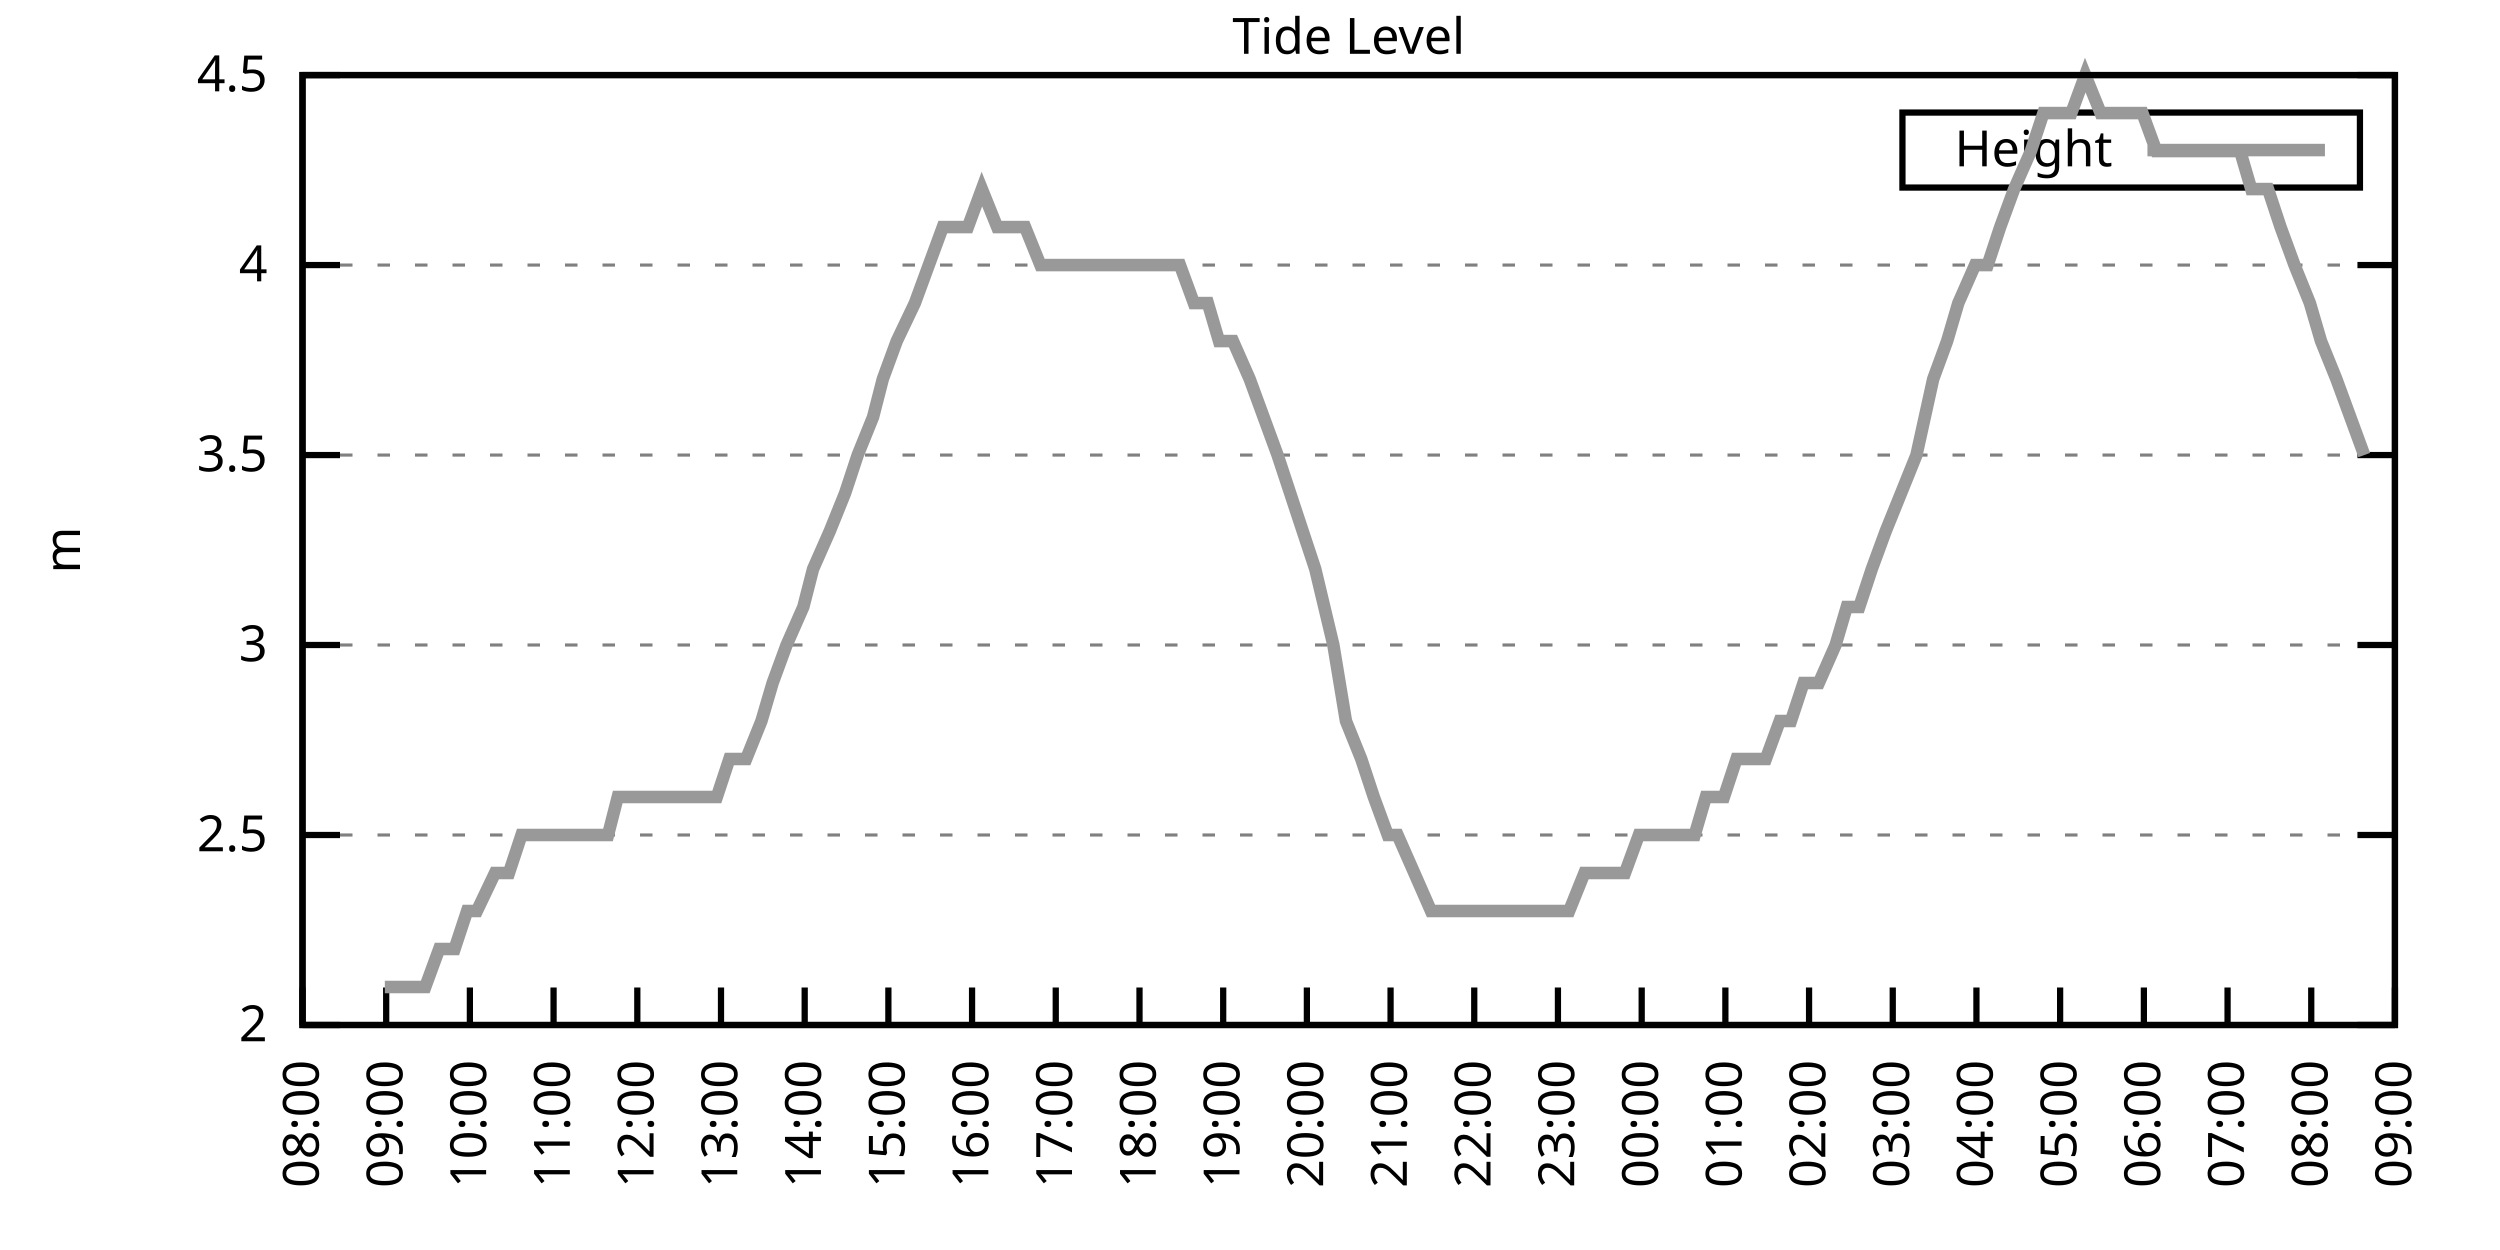
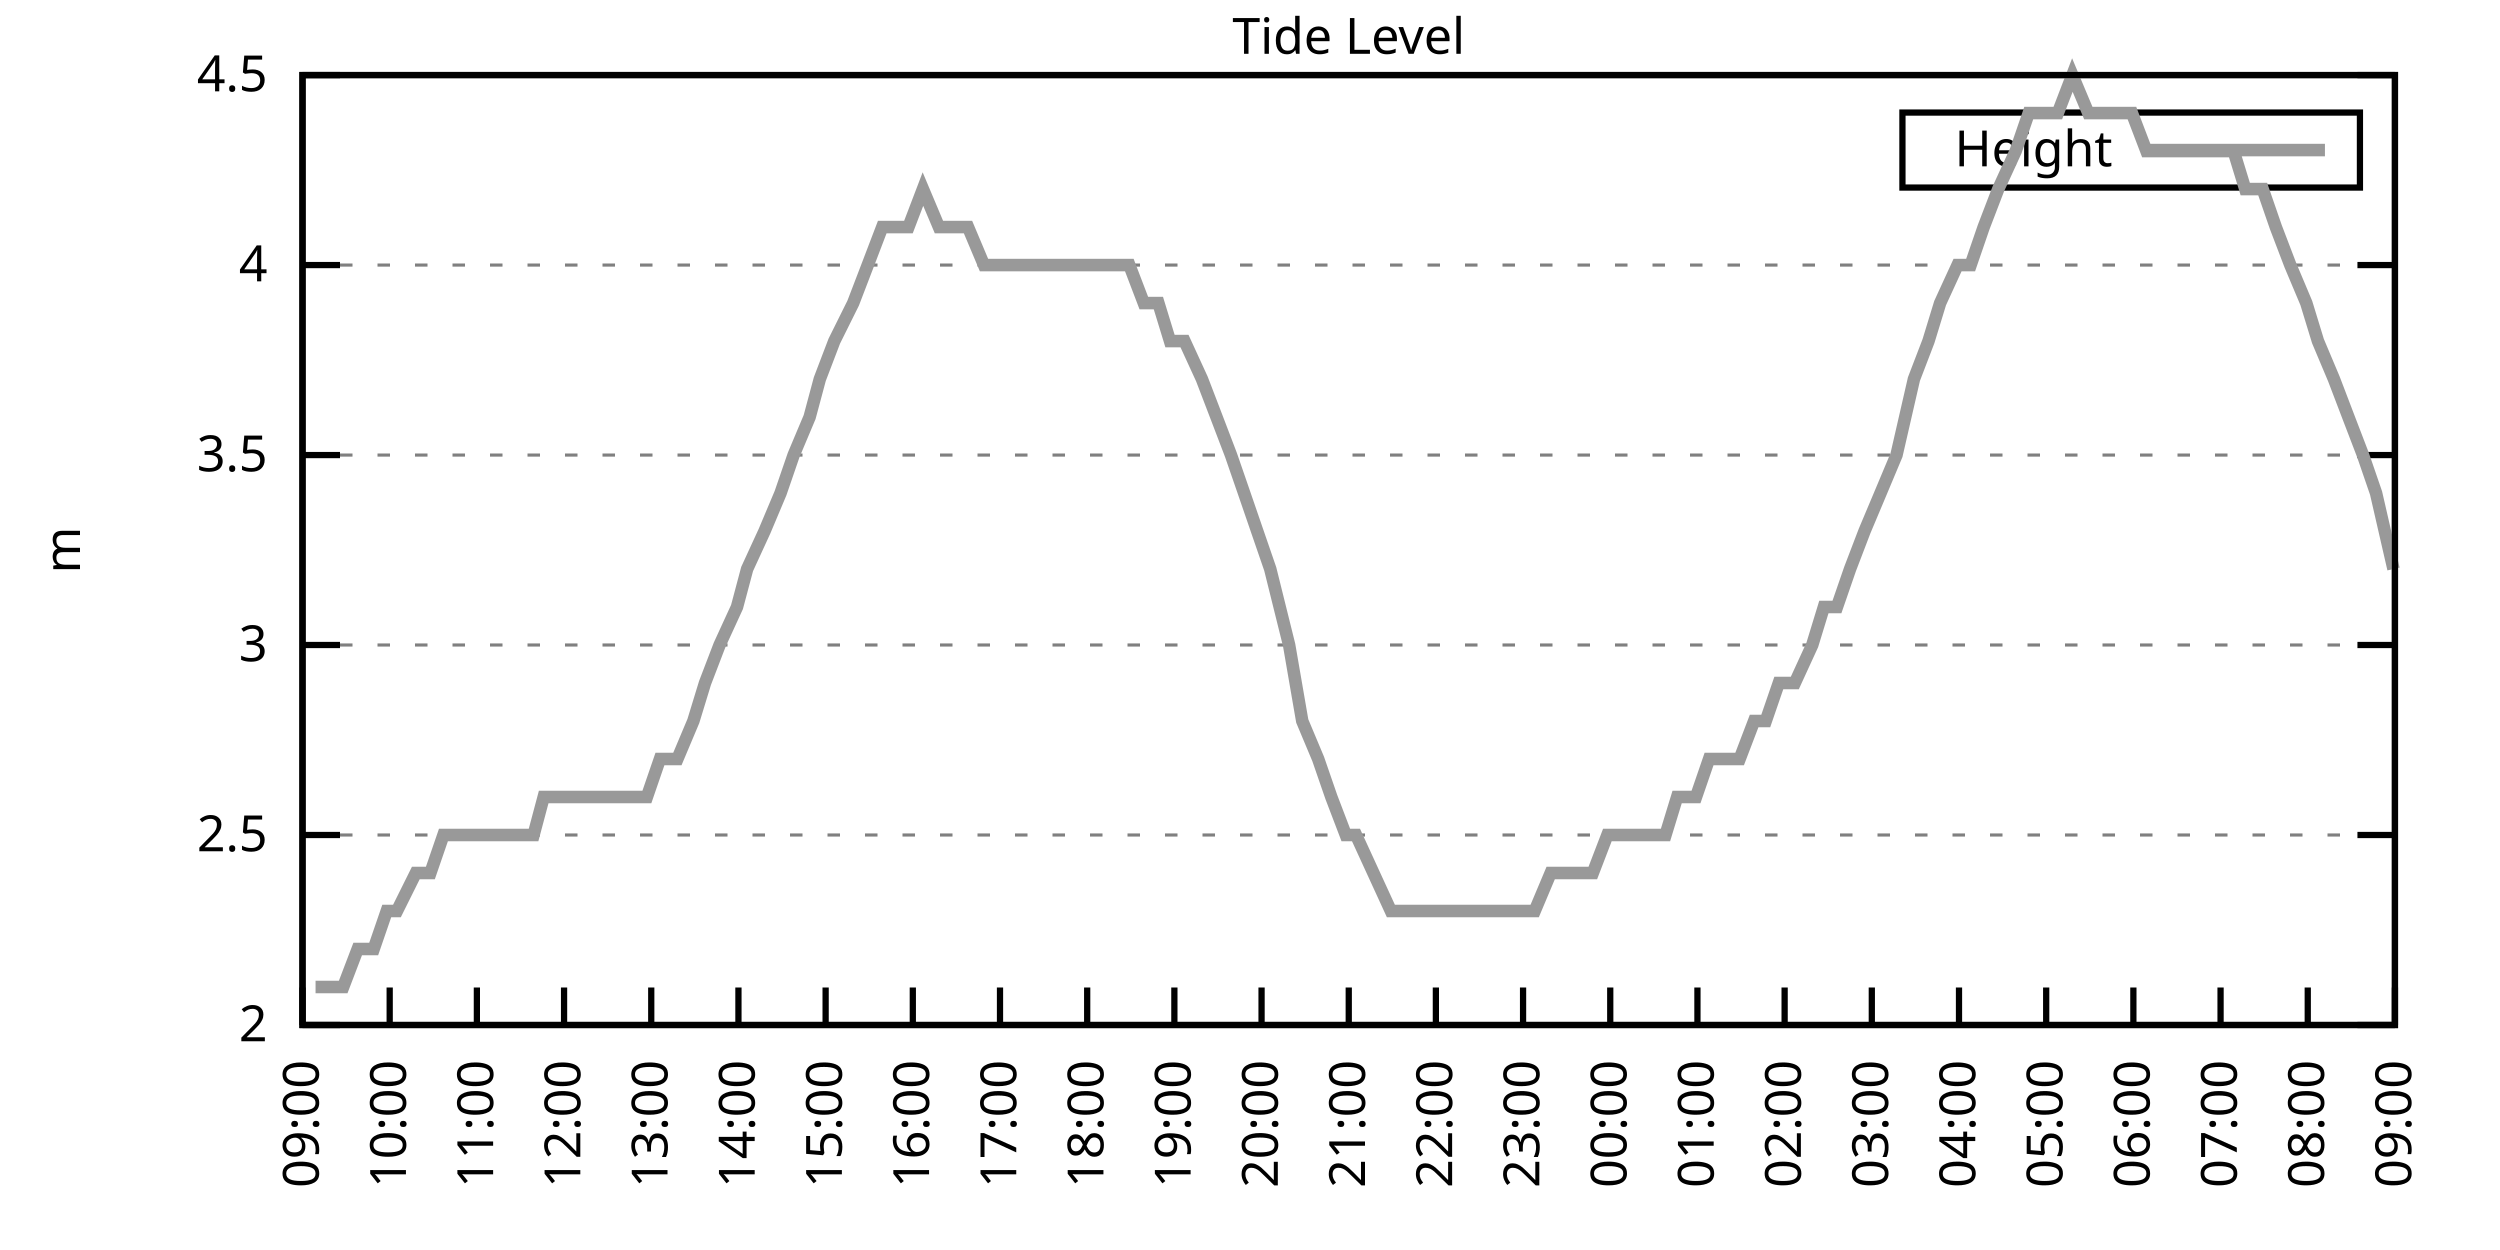
<svg xmlns="http://www.w3.org/2000/svg" xmlns:xlink="http://www.w3.org/1999/xlink" width="400" height="200" viewBox="0 0 400 200">
  <g id="gnuplot_canvas">
    <rect x="0" y="0" width="400" height="200" fill="none" />
    <defs>
      <circle id="gpDot" r="0.5" stroke-width="0.5" stroke="currentColor" />
      <path id="gpPt0" stroke-width="0.333" stroke="currentColor" d="M-1,0 h2 M0,-1 v2" />
      <path id="gpPt1" stroke-width="0.333" stroke="currentColor" d="M-1,-1 L1,1 M1,-1 L-1,1" />
      <path id="gpPt2" stroke-width="0.333" stroke="currentColor" d="M-1,0 L1,0 M0,-1 L0,1 M-1,-1 L1,1 M-1,1 L1,-1" />
      <rect id="gpPt3" stroke-width="0.333" stroke="currentColor" x="-1" y="-1" width="2" height="2" />
      <rect id="gpPt4" stroke-width="0.333" stroke="currentColor" fill="currentColor" x="-1" y="-1" width="2" height="2" />
      <circle id="gpPt5" stroke-width="0.333" stroke="currentColor" cx="0" cy="0" r="1" />
      <use xlink:href="#gpPt5" id="gpPt6" fill="currentColor" stroke="none" />
      <path id="gpPt7" stroke-width="0.333" stroke="currentColor" d="M0,-1.33 L-1.33,0.67 L1.33,0.67 z" />
      <use xlink:href="#gpPt7" id="gpPt8" fill="currentColor" stroke="none" />
      <use xlink:href="#gpPt7" id="gpPt9" stroke="currentColor" transform="rotate(180)" />
      <use xlink:href="#gpPt9" id="gpPt10" fill="currentColor" stroke="none" />
      <use xlink:href="#gpPt3" id="gpPt11" stroke="currentColor" transform="rotate(45)" />
      <use xlink:href="#gpPt11" id="gpPt12" fill="currentColor" stroke="none" />
      <path id="gpPt13" stroke-width="0.333" stroke="currentColor" d="M0,1.330 L1.265,0.411 L0.782,-1.067 L-0.782,-1.076 L-1.265,0.411 z" />
      <use xlink:href="#gpPt13" id="gpPt14" fill="currentColor" stroke="none" />
      <filter id="textbox" filterUnits="objectBoundingBox" x="0" y="0" height="1" width="1">
        <feFlood flood-color="white" flood-opacity="1" result="bgnd" />
        <feComposite in="SourceGraphic" in2="bgnd" operator="atop" />
      </filter>
      <filter id="greybox" filterUnits="objectBoundingBox" x="0" y="0" height="1" width="1">
        <feFlood flood-color="lightgrey" flood-opacity="1" result="grey" />
        <feComposite in="SourceGraphic" in2="grey" operator="atop" />
      </filter>
    </defs>
    <g fill="none" color="white" stroke="currentColor" stroke-width="1.00" stroke-linecap="butt" stroke-linejoin="miter">
</g>
    <g fill="none" color="black" stroke="currentColor" stroke-width="1.00" stroke-linecap="butt" stroke-linejoin="miter">
      <g stroke="none" shape-rendering="crispEdges">
        <polygon fill="rgb(255, 255, 255)" points="48.40,164.00 383.18,164.00 383.18,12.02 48.40,12.02 " />
      </g>
    </g>
    <g fill="none" color="black" stroke="currentColor" stroke-width="1.00" stroke-linecap="butt" stroke-linejoin="miter">
</g>
    <g fill="none" color="black" stroke="black" stroke-width="0.50" stroke-linecap="butt" stroke-linejoin="miter">
</g>
    <g fill="none" color="gray" stroke="currentColor" stroke-width="0.50" stroke-linecap="butt" stroke-linejoin="miter">
      <path stroke="gray" stroke-dasharray="2,4" class="gridline" d="M48.40,164.00 L383.19,164.00  " />
    </g>
    <g fill="none" color="gray" stroke="gray" stroke-width="1.00" stroke-linecap="butt" stroke-linejoin="miter">
</g>
    <g fill="none" color="black" stroke="currentColor" stroke-width="1.00" stroke-linecap="butt" stroke-linejoin="miter">
      <path stroke="black" d="M48.40,164.00 L54.40,164.00 M383.19,164.00 L377.19,164.00  " />
      <g transform="translate(42.80,166.60)" stroke="none" fill="black" font-family="Sans" font-size="8.00" text-anchor="end">
        <text>
          <tspan font-family="Sans"> 2</tspan>
        </text>
      </g>
    </g>
    <g fill="none" color="black" stroke="currentColor" stroke-width="1.00" stroke-linecap="butt" stroke-linejoin="miter">
</g>
    <g fill="none" color="black" stroke="black" stroke-width="0.50" stroke-linecap="butt" stroke-linejoin="miter">
</g>
    <g fill="none" color="gray" stroke="currentColor" stroke-width="0.50" stroke-linecap="butt" stroke-linejoin="miter">
      <path stroke="gray" stroke-dasharray="2,4" class="gridline" d="M48.40,133.60 L383.19,133.60  " />
    </g>
    <g fill="none" color="gray" stroke="gray" stroke-width="1.00" stroke-linecap="butt" stroke-linejoin="miter">
</g>
    <g fill="none" color="black" stroke="currentColor" stroke-width="1.00" stroke-linecap="butt" stroke-linejoin="miter">
      <path stroke="black" d="M48.40,133.60 L54.40,133.60 M383.19,133.60 L377.19,133.60  " />
      <g transform="translate(42.80,136.20)" stroke="none" fill="black" font-family="Sans" font-size="8.00" text-anchor="end">
        <text>
          <tspan font-family="Sans"> 2.5</tspan>
        </text>
      </g>
    </g>
    <g fill="none" color="black" stroke="currentColor" stroke-width="1.00" stroke-linecap="butt" stroke-linejoin="miter">
</g>
    <g fill="none" color="black" stroke="black" stroke-width="0.50" stroke-linecap="butt" stroke-linejoin="miter">
</g>
    <g fill="none" color="gray" stroke="currentColor" stroke-width="0.50" stroke-linecap="butt" stroke-linejoin="miter">
      <path stroke="gray" stroke-dasharray="2,4" class="gridline" d="M48.40,103.20 L383.19,103.20  " />
    </g>
    <g fill="none" color="gray" stroke="gray" stroke-width="1.00" stroke-linecap="butt" stroke-linejoin="miter">
</g>
    <g fill="none" color="black" stroke="currentColor" stroke-width="1.00" stroke-linecap="butt" stroke-linejoin="miter">
      <path stroke="black" d="M48.40,103.20 L54.40,103.20 M383.19,103.20 L377.19,103.20  " />
      <g transform="translate(42.80,105.80)" stroke="none" fill="black" font-family="Sans" font-size="8.00" text-anchor="end">
        <text>
          <tspan font-family="Sans"> 3</tspan>
        </text>
      </g>
    </g>
    <g fill="none" color="black" stroke="currentColor" stroke-width="1.00" stroke-linecap="butt" stroke-linejoin="miter">
</g>
    <g fill="none" color="black" stroke="black" stroke-width="0.50" stroke-linecap="butt" stroke-linejoin="miter">
</g>
    <g fill="none" color="gray" stroke="currentColor" stroke-width="0.50" stroke-linecap="butt" stroke-linejoin="miter">
      <path stroke="gray" stroke-dasharray="2,4" class="gridline" d="M48.40,72.81 L383.19,72.81  " />
    </g>
    <g fill="none" color="gray" stroke="gray" stroke-width="1.00" stroke-linecap="butt" stroke-linejoin="miter">
</g>
    <g fill="none" color="black" stroke="currentColor" stroke-width="1.00" stroke-linecap="butt" stroke-linejoin="miter">
      <path stroke="black" d="M48.40,72.81 L54.40,72.81 M383.19,72.81 L377.19,72.81  " />
      <g transform="translate(42.80,75.41)" stroke="none" fill="black" font-family="Sans" font-size="8.00" text-anchor="end">
        <text>
          <tspan font-family="Sans"> 3.5</tspan>
        </text>
      </g>
    </g>
    <g fill="none" color="black" stroke="currentColor" stroke-width="1.00" stroke-linecap="butt" stroke-linejoin="miter">
</g>
    <g fill="none" color="black" stroke="black" stroke-width="0.50" stroke-linecap="butt" stroke-linejoin="miter">
</g>
    <g fill="none" color="gray" stroke="currentColor" stroke-width="0.50" stroke-linecap="butt" stroke-linejoin="miter">
      <path stroke="gray" stroke-dasharray="2,4" class="gridline" d="M48.40,42.41 L383.19,42.41  " />
    </g>
    <g fill="none" color="gray" stroke="gray" stroke-width="1.00" stroke-linecap="butt" stroke-linejoin="miter">
</g>
    <g fill="none" color="black" stroke="currentColor" stroke-width="1.00" stroke-linecap="butt" stroke-linejoin="miter">
      <path stroke="black" d="M48.40,42.41 L54.40,42.41 M383.19,42.41 L377.19,42.41  " />
      <g transform="translate(42.80,45.01)" stroke="none" fill="black" font-family="Sans" font-size="8.00" text-anchor="end">
        <text>
          <tspan font-family="Sans"> 4</tspan>
        </text>
      </g>
    </g>
    <g fill="none" color="black" stroke="currentColor" stroke-width="1.00" stroke-linecap="butt" stroke-linejoin="miter">
</g>
    <g fill="none" color="black" stroke="black" stroke-width="0.50" stroke-linecap="butt" stroke-linejoin="miter">
</g>
    <g fill="none" color="gray" stroke="currentColor" stroke-width="0.50" stroke-linecap="butt" stroke-linejoin="miter">
      <path stroke="gray" stroke-dasharray="2,4" class="gridline" d="M48.40,12.01 L383.19,12.01  " />
    </g>
    <g fill="none" color="gray" stroke="gray" stroke-width="1.00" stroke-linecap="butt" stroke-linejoin="miter">
</g>
    <g fill="none" color="black" stroke="currentColor" stroke-width="1.00" stroke-linecap="butt" stroke-linejoin="miter">
      <path stroke="black" d="M48.40,12.01 L54.40,12.01 M383.19,12.01 L377.19,12.01  " />
      <g transform="translate(42.80,14.61)" stroke="none" fill="black" font-family="Sans" font-size="8.00" text-anchor="end">
        <text>
          <tspan font-family="Sans"> 4.5</tspan>
        </text>
      </g>
    </g>
    <g fill="none" color="black" stroke="currentColor" stroke-width="1.00" stroke-linecap="butt" stroke-linejoin="miter">
      <path stroke="black" d="M48.40,164.00 L48.40,158.00  " />
      <g transform="translate(51.00,169.60) rotate(270.00)" stroke="none" fill="black" font-family="Sans" font-size="8.00" text-anchor="end">
        <text>
-           <tspan font-family="Sans">08:00</tspan>
-         </text>
-       </g>
-     </g>
-     <g fill="none" color="black" stroke="currentColor" stroke-width="1.00" stroke-linecap="butt" stroke-linejoin="miter">
-       <path stroke="black" d="M61.79,164.00 L61.79,158.00  " />
-       <g transform="translate(64.39,169.60) rotate(270.00)" stroke="none" fill="black" font-family="Sans" font-size="8.00" text-anchor="end">
-         <text>
          <tspan font-family="Sans">09:00</tspan>
        </text>
      </g>
    </g>
    <g fill="none" color="black" stroke="currentColor" stroke-width="1.00" stroke-linecap="butt" stroke-linejoin="miter">
-       <path stroke="black" d="M75.18,164.00 L75.18,158.00  " />
-       <g transform="translate(77.78,169.60) rotate(270.00)" stroke="none" fill="black" font-family="Sans" font-size="8.00" text-anchor="end">
+       <path stroke="black" d="M62.35,164.00 L62.35,158.00  " />
+       <g transform="translate(64.95,169.60) rotate(270.00)" stroke="none" fill="black" font-family="Sans" font-size="8.00" text-anchor="end">
        <text>
          <tspan font-family="Sans">10:00</tspan>
        </text>
      </g>
    </g>
    <g fill="none" color="black" stroke="currentColor" stroke-width="1.00" stroke-linecap="butt" stroke-linejoin="miter">
-       <path stroke="black" d="M88.57,164.00 L88.57,158.00  " />
-       <g transform="translate(91.17,169.60) rotate(270.00)" stroke="none" fill="black" font-family="Sans" font-size="8.00" text-anchor="end">
+       <path stroke="black" d="M76.30,164.00 L76.30,158.00  " />
+       <g transform="translate(78.90,169.60) rotate(270.00)" stroke="none" fill="black" font-family="Sans" font-size="8.00" text-anchor="end">
        <text>
          <tspan font-family="Sans">11:00</tspan>
        </text>
      </g>
    </g>
    <g fill="none" color="black" stroke="currentColor" stroke-width="1.00" stroke-linecap="butt" stroke-linejoin="miter">
-       <path stroke="black" d="M101.97,164.00 L101.97,158.00  " />
-       <g transform="translate(104.57,169.60) rotate(270.00)" stroke="none" fill="black" font-family="Sans" font-size="8.00" text-anchor="end">
+       <path stroke="black" d="M90.25,164.00 L90.25,158.00  " />
+       <g transform="translate(92.85,169.60) rotate(270.00)" stroke="none" fill="black" font-family="Sans" font-size="8.00" text-anchor="end">
        <text>
          <tspan font-family="Sans">12:00</tspan>
        </text>
      </g>
    </g>
    <g fill="none" color="black" stroke="currentColor" stroke-width="1.00" stroke-linecap="butt" stroke-linejoin="miter">
-       <path stroke="black" d="M115.36,164.00 L115.36,158.00  " />
-       <g transform="translate(117.96,169.60) rotate(270.00)" stroke="none" fill="black" font-family="Sans" font-size="8.00" text-anchor="end">
+       <path stroke="black" d="M104.20,164.00 L104.20,158.00  " />
+       <g transform="translate(106.80,169.60) rotate(270.00)" stroke="none" fill="black" font-family="Sans" font-size="8.00" text-anchor="end">
        <text>
          <tspan font-family="Sans">13:00</tspan>
        </text>
      </g>
    </g>
    <g fill="none" color="black" stroke="currentColor" stroke-width="1.00" stroke-linecap="butt" stroke-linejoin="miter">
-       <path stroke="black" d="M128.75,164.00 L128.75,158.00  " />
-       <g transform="translate(131.35,169.60) rotate(270.00)" stroke="none" fill="black" font-family="Sans" font-size="8.00" text-anchor="end">
+       <path stroke="black" d="M118.15,164.00 L118.15,158.00  " />
+       <g transform="translate(120.75,169.60) rotate(270.00)" stroke="none" fill="black" font-family="Sans" font-size="8.00" text-anchor="end">
        <text>
          <tspan font-family="Sans">14:00</tspan>
        </text>
      </g>
    </g>
    <g fill="none" color="black" stroke="currentColor" stroke-width="1.00" stroke-linecap="butt" stroke-linejoin="miter">
-       <path stroke="black" d="M142.14,164.00 L142.14,158.00  " />
-       <g transform="translate(144.74,169.60) rotate(270.00)" stroke="none" fill="black" font-family="Sans" font-size="8.00" text-anchor="end">
+       <path stroke="black" d="M132.10,164.00 L132.10,158.00  " />
+       <g transform="translate(134.70,169.60) rotate(270.00)" stroke="none" fill="black" font-family="Sans" font-size="8.00" text-anchor="end">
        <text>
          <tspan font-family="Sans">15:00</tspan>
        </text>
      </g>
    </g>
    <g fill="none" color="black" stroke="currentColor" stroke-width="1.00" stroke-linecap="butt" stroke-linejoin="miter">
-       <path stroke="black" d="M155.53,164.00 L155.53,158.00  " />
-       <g transform="translate(158.13,169.60) rotate(270.00)" stroke="none" fill="black" font-family="Sans" font-size="8.00" text-anchor="end">
+       <path stroke="black" d="M146.05,164.00 L146.05,158.00  " />
+       <g transform="translate(148.65,169.60) rotate(270.00)" stroke="none" fill="black" font-family="Sans" font-size="8.00" text-anchor="end">
        <text>
          <tspan font-family="Sans">16:00</tspan>
        </text>
      </g>
    </g>
    <g fill="none" color="black" stroke="currentColor" stroke-width="1.00" stroke-linecap="butt" stroke-linejoin="miter">
-       <path stroke="black" d="M168.92,164.00 L168.92,158.00  " />
-       <g transform="translate(171.52,169.60) rotate(270.00)" stroke="none" fill="black" font-family="Sans" font-size="8.00" text-anchor="end">
+       <path stroke="black" d="M160.00,164.00 L160.00,158.00  " />
+       <g transform="translate(162.60,169.60) rotate(270.00)" stroke="none" fill="black" font-family="Sans" font-size="8.00" text-anchor="end">
        <text>
          <tspan font-family="Sans">17:00</tspan>
        </text>
      </g>
    </g>
    <g fill="none" color="black" stroke="currentColor" stroke-width="1.00" stroke-linecap="butt" stroke-linejoin="miter">
-       <path stroke="black" d="M182.32,164.00 L182.32,158.00  " />
-       <g transform="translate(184.92,169.60) rotate(270.00)" stroke="none" fill="black" font-family="Sans" font-size="8.00" text-anchor="end">
+       <path stroke="black" d="M173.95,164.00 L173.95,158.00  " />
+       <g transform="translate(176.55,169.60) rotate(270.00)" stroke="none" fill="black" font-family="Sans" font-size="8.00" text-anchor="end">
        <text>
          <tspan font-family="Sans">18:00</tspan>
        </text>
      </g>
    </g>
    <g fill="none" color="black" stroke="currentColor" stroke-width="1.00" stroke-linecap="butt" stroke-linejoin="miter">
-       <path stroke="black" d="M195.71,164.00 L195.71,158.00  " />
-       <g transform="translate(198.31,169.60) rotate(270.00)" stroke="none" fill="black" font-family="Sans" font-size="8.00" text-anchor="end">
+       <path stroke="black" d="M187.90,164.00 L187.90,158.00  " />
+       <g transform="translate(190.50,169.60) rotate(270.00)" stroke="none" fill="black" font-family="Sans" font-size="8.00" text-anchor="end">
        <text>
          <tspan font-family="Sans">19:00</tspan>
        </text>
      </g>
    </g>
    <g fill="none" color="black" stroke="currentColor" stroke-width="1.00" stroke-linecap="butt" stroke-linejoin="miter">
-       <path stroke="black" d="M209.10,164.00 L209.10,158.00  " />
-       <g transform="translate(211.70,169.60) rotate(270.00)" stroke="none" fill="black" font-family="Sans" font-size="8.00" text-anchor="end">
+       <path stroke="black" d="M201.85,164.00 L201.85,158.00  " />
+       <g transform="translate(204.45,169.60) rotate(270.00)" stroke="none" fill="black" font-family="Sans" font-size="8.00" text-anchor="end">
        <text>
          <tspan font-family="Sans">20:00</tspan>
        </text>
      </g>
    </g>
    <g fill="none" color="black" stroke="currentColor" stroke-width="1.00" stroke-linecap="butt" stroke-linejoin="miter">
-       <path stroke="black" d="M222.49,164.00 L222.49,158.00  " />
-       <g transform="translate(225.09,169.60) rotate(270.00)" stroke="none" fill="black" font-family="Sans" font-size="8.00" text-anchor="end">
+       <path stroke="black" d="M215.80,164.00 L215.80,158.00  " />
+       <g transform="translate(218.40,169.60) rotate(270.00)" stroke="none" fill="black" font-family="Sans" font-size="8.00" text-anchor="end">
        <text>
          <tspan font-family="Sans">21:00</tspan>
        </text>
      </g>
    </g>
    <g fill="none" color="black" stroke="currentColor" stroke-width="1.00" stroke-linecap="butt" stroke-linejoin="miter">
-       <path stroke="black" d="M235.88,164.00 L235.88,158.00  " />
-       <g transform="translate(238.48,169.60) rotate(270.00)" stroke="none" fill="black" font-family="Sans" font-size="8.00" text-anchor="end">
+       <path stroke="black" d="M229.74,164.00 L229.74,158.00  " />
+       <g transform="translate(232.34,169.60) rotate(270.00)" stroke="none" fill="black" font-family="Sans" font-size="8.00" text-anchor="end">
        <text>
          <tspan font-family="Sans">22:00</tspan>
        </text>
      </g>
    </g>
    <g fill="none" color="black" stroke="currentColor" stroke-width="1.00" stroke-linecap="butt" stroke-linejoin="miter">
-       <path stroke="black" d="M249.27,164.00 L249.27,158.00  " />
-       <g transform="translate(251.87,169.60) rotate(270.00)" stroke="none" fill="black" font-family="Sans" font-size="8.00" text-anchor="end">
+       <path stroke="black" d="M243.69,164.00 L243.69,158.00  " />
+       <g transform="translate(246.29,169.60) rotate(270.00)" stroke="none" fill="black" font-family="Sans" font-size="8.00" text-anchor="end">
        <text>
          <tspan font-family="Sans">23:00</tspan>
        </text>
      </g>
    </g>
    <g fill="none" color="black" stroke="currentColor" stroke-width="1.00" stroke-linecap="butt" stroke-linejoin="miter">
-       <path stroke="black" d="M262.67,164.00 L262.67,158.00  " />
-       <g transform="translate(265.27,169.60) rotate(270.00)" stroke="none" fill="black" font-family="Sans" font-size="8.00" text-anchor="end">
+       <path stroke="black" d="M257.64,164.00 L257.64,158.00  " />
+       <g transform="translate(260.24,169.60) rotate(270.00)" stroke="none" fill="black" font-family="Sans" font-size="8.00" text-anchor="end">
        <text>
          <tspan font-family="Sans">00:00</tspan>
        </text>
      </g>
    </g>
    <g fill="none" color="black" stroke="currentColor" stroke-width="1.00" stroke-linecap="butt" stroke-linejoin="miter">
-       <path stroke="black" d="M276.06,164.00 L276.06,158.00  " />
-       <g transform="translate(278.66,169.60) rotate(270.00)" stroke="none" fill="black" font-family="Sans" font-size="8.00" text-anchor="end">
+       <path stroke="black" d="M271.59,164.00 L271.59,158.00  " />
+       <g transform="translate(274.19,169.60) rotate(270.00)" stroke="none" fill="black" font-family="Sans" font-size="8.00" text-anchor="end">
        <text>
          <tspan font-family="Sans">01:00</tspan>
        </text>
      </g>
    </g>
    <g fill="none" color="black" stroke="currentColor" stroke-width="1.00" stroke-linecap="butt" stroke-linejoin="miter">
-       <path stroke="black" d="M289.45,164.00 L289.45,158.00  " />
-       <g transform="translate(292.05,169.60) rotate(270.00)" stroke="none" fill="black" font-family="Sans" font-size="8.00" text-anchor="end">
+       <path stroke="black" d="M285.54,164.00 L285.54,158.00  " />
+       <g transform="translate(288.14,169.60) rotate(270.00)" stroke="none" fill="black" font-family="Sans" font-size="8.00" text-anchor="end">
        <text>
          <tspan font-family="Sans">02:00</tspan>
        </text>
      </g>
    </g>
    <g fill="none" color="black" stroke="currentColor" stroke-width="1.00" stroke-linecap="butt" stroke-linejoin="miter">
-       <path stroke="black" d="M302.84,164.00 L302.84,158.00  " />
-       <g transform="translate(305.44,169.60) rotate(270.00)" stroke="none" fill="black" font-family="Sans" font-size="8.00" text-anchor="end">
+       <path stroke="black" d="M299.49,164.00 L299.49,158.00  " />
+       <g transform="translate(302.09,169.60) rotate(270.00)" stroke="none" fill="black" font-family="Sans" font-size="8.00" text-anchor="end">
        <text>
          <tspan font-family="Sans">03:00</tspan>
        </text>
      </g>
    </g>
    <g fill="none" color="black" stroke="currentColor" stroke-width="1.00" stroke-linecap="butt" stroke-linejoin="miter">
-       <path stroke="black" d="M316.23,164.00 L316.23,158.00  " />
-       <g transform="translate(318.83,169.60) rotate(270.00)" stroke="none" fill="black" font-family="Sans" font-size="8.00" text-anchor="end">
+       <path stroke="black" d="M313.44,164.00 L313.44,158.00  " />
+       <g transform="translate(316.04,169.60) rotate(270.00)" stroke="none" fill="black" font-family="Sans" font-size="8.00" text-anchor="end">
        <text>
          <tspan font-family="Sans">04:00</tspan>
        </text>
      </g>
    </g>
    <g fill="none" color="black" stroke="currentColor" stroke-width="1.00" stroke-linecap="butt" stroke-linejoin="miter">
-       <path stroke="black" d="M329.62,164.00 L329.62,158.00  " />
-       <g transform="translate(332.22,169.60) rotate(270.00)" stroke="none" fill="black" font-family="Sans" font-size="8.00" text-anchor="end">
+       <path stroke="black" d="M327.39,164.00 L327.39,158.00  " />
+       <g transform="translate(329.99,169.60) rotate(270.00)" stroke="none" fill="black" font-family="Sans" font-size="8.00" text-anchor="end">
        <text>
          <tspan font-family="Sans">05:00</tspan>
        </text>
      </g>
    </g>
    <g fill="none" color="black" stroke="currentColor" stroke-width="1.00" stroke-linecap="butt" stroke-linejoin="miter">
-       <path stroke="black" d="M343.02,164.00 L343.02,158.00  " />
-       <g transform="translate(345.62,169.60) rotate(270.00)" stroke="none" fill="black" font-family="Sans" font-size="8.00" text-anchor="end">
+       <path stroke="black" d="M341.34,164.00 L341.34,158.00  " />
+       <g transform="translate(343.94,169.60) rotate(270.00)" stroke="none" fill="black" font-family="Sans" font-size="8.00" text-anchor="end">
        <text>
          <tspan font-family="Sans">06:00</tspan>
        </text>
      </g>
    </g>
    <g fill="none" color="black" stroke="currentColor" stroke-width="1.00" stroke-linecap="butt" stroke-linejoin="miter">
-       <path stroke="black" d="M356.41,164.00 L356.41,158.00  " />
-       <g transform="translate(359.01,169.60) rotate(270.00)" stroke="none" fill="black" font-family="Sans" font-size="8.00" text-anchor="end">
+       <path stroke="black" d="M355.29,164.00 L355.29,158.00  " />
+       <g transform="translate(357.89,169.60) rotate(270.00)" stroke="none" fill="black" font-family="Sans" font-size="8.00" text-anchor="end">
        <text>
          <tspan font-family="Sans">07:00</tspan>
        </text>
      </g>
    </g>
    <g fill="none" color="black" stroke="currentColor" stroke-width="1.00" stroke-linecap="butt" stroke-linejoin="miter">
-       <path stroke="black" d="M369.80,164.00 L369.80,158.00  " />
-       <g transform="translate(372.40,169.60) rotate(270.00)" stroke="none" fill="black" font-family="Sans" font-size="8.00" text-anchor="end">
+       <path stroke="black" d="M369.24,164.00 L369.24,158.00  " />
+       <g transform="translate(371.84,169.60) rotate(270.00)" stroke="none" fill="black" font-family="Sans" font-size="8.00" text-anchor="end">
        <text>
          <tspan font-family="Sans">08:00</tspan>
        </text>
      </g>
    </g>
    <g fill="none" color="black" stroke="currentColor" stroke-width="1.00" stroke-linecap="butt" stroke-linejoin="miter">
      <path stroke="black" d="M383.19,164.00 L383.19,158.00  " />
      <g transform="translate(385.79,169.60) rotate(270.00)" stroke="none" fill="black" font-family="Sans" font-size="8.00" text-anchor="end">
        <text>
          <tspan font-family="Sans">09:00</tspan>
        </text>
      </g>
    </g>
    <g fill="none" color="black" stroke="currentColor" stroke-width="1.00" stroke-linecap="butt" stroke-linejoin="miter">
</g>
    <g fill="none" color="black" stroke="currentColor" stroke-width="1.00" stroke-linecap="butt" stroke-linejoin="miter">
      <path stroke="black" d="M48.40,12.01 L48.40,164.00 L383.19,164.00 L383.19,12.01 L48.40,12.01 Z  " />
    </g>
    <g fill="none" color="black" stroke="currentColor" stroke-width="1.00" stroke-linecap="butt" stroke-linejoin="miter">
</g>
    <g fill="none" color="black" stroke="currentColor" stroke-width="1.00" stroke-linecap="butt" stroke-linejoin="miter">
      <path stroke="black" d="M304.39,30.01 L304.39,18.01 L377.59,18.01 L377.59,30.01 L304.39,30.01 Z  " />
    </g>
    <g id="Tide_level_plot_1">
      <g fill="none" color="white" stroke="black" stroke-width="2.00" stroke-linecap="butt" stroke-linejoin="miter">
</g>
      <g fill="none" color="black" stroke="currentColor" stroke-width="2.00" stroke-linecap="butt" stroke-linejoin="miter">
        <g transform="translate(337.99,26.61)" stroke="none" fill="black" font-family="Sans" font-size="8.00" text-anchor="end">
          <text>
            <tspan font-family="Sans">Height</tspan>
          </text>
        </g>
      </g>
      <g fill="none" color="black" stroke="currentColor" stroke-width="2.00" stroke-linecap="butt" stroke-linejoin="miter">
-         <path stroke="rgb(153, 153, 153)" d="M343.59,24.01 L371.99,24.01 M61.57,157.92 L63.80,157.92 L65.59,157.92 L68.04,157.92 L70.27,151.84 L72.73,151.84   L74.74,145.76 L76.30,145.76 L79.20,139.68 L81.43,139.68 L83.44,133.60 L85.45,133.60 L87.68,133.60 L90.14,133.60   L92.82,133.60 L95.05,133.60 L97.28,133.60 L98.84,127.52 L101.74,127.52 L103.31,127.52 L105.76,127.52 L108.22,127.52   L110.22,127.52 L112.68,127.52 L114.69,127.52 L116.70,121.44 L119.38,121.44 L121.83,115.36 L123.62,109.28 L125.85,103.20   L128.53,97.12 L130.09,91.04 L132.77,84.97 L135.22,78.89 L137.23,72.81 L139.69,66.73 L141.25,60.65 L143.48,54.57   L146.38,48.49 L148.61,42.41 L150.85,36.33 L152.85,36.33 L154.86,36.33 L157.10,30.25 L159.55,36.33 L161.78,36.33   L164.01,36.33 L166.47,42.41 L168.70,42.41 L170.26,42.41 L173.17,42.41 L174.95,42.41 L177.63,42.41 L179.86,42.41   L182.09,42.41 L183.66,42.41 L186.33,42.41 L188.79,42.41 L191.02,48.49 L193.25,48.49 L195.04,54.57 L197.27,54.57   L199.95,60.65 L202.18,66.73 L204.41,72.81 L206.42,78.89 L208.43,84.97 L210.44,91.04 L213.34,103.20 L215.35,115.36   L217.80,121.44 L219.81,127.52 L222.04,133.60 L223.61,133.60 L226.29,139.68 L228.96,145.76 L230.97,145.76 L232.98,145.76   L235.44,145.76 L237.22,145.76 L239.90,145.76 L242.13,145.76 L244.59,145.76 L246.82,145.76 L248.83,145.76 L251.06,145.76   L253.51,139.68 L255.75,139.68 L257.76,139.68 L259.99,139.68 L262.22,133.60 L264.45,133.60 L266.24,133.60 L268.25,133.60   L271.15,133.60 L272.93,127.52 L275.83,127.52 L277.84,121.44 L279.63,121.44 L282.53,121.44 L284.76,115.36 L286.55,115.36   L288.56,109.28 L291.01,109.28 L293.69,103.20 L295.48,97.12 L297.48,97.12 L299.49,91.04 L301.72,84.97 L304.18,78.89   L306.63,72.81 L309.31,60.65 L311.54,54.57 L313.33,48.49 L316.01,42.41 L318.02,42.41 L320.03,36.33 L322.26,30.25   L324.94,24.17 L326.95,18.09 L329.18,18.09 L331.41,18.09 L333.64,12.01 L336.10,18.09 L338.10,18.09 L340.11,18.09   L342.79,18.09 L345.02,24.17 L347.03,24.17 L349.26,24.17 L351.50,24.17 L353.73,24.17 L356.18,24.17 L358.42,24.17   L360.20,30.25 L362.88,30.25 L364.89,36.33 L367.12,42.41 L369.58,48.49 L371.36,54.57 L373.82,60.65 L376.05,66.73   L378.28,72.81  " />
+         <path stroke="rgb(153, 153, 153)" d="M343.59,24.01 L371.99,24.01 M50.49,157.92 L52.35,157.92 L54.91,157.92 L57.23,151.84 L59.79,151.84 L61.88,145.76   L63.51,145.76 L66.53,139.68 L68.86,139.68 L70.95,133.60 L73.04,133.60 L75.37,133.60 L77.93,133.60 L80.72,133.60   L83.04,133.60 L85.37,133.60 L86.99,127.52 L90.02,127.52 L91.64,127.52 L94.20,127.52 L96.76,127.52 L98.85,127.52   L101.41,127.52 L103.50,127.52 L105.59,121.44 L108.38,121.44 L110.94,115.36 L112.80,109.28 L115.13,103.20 L117.92,97.12   L119.54,91.04 L122.33,84.97 L124.89,78.89 L126.98,72.81 L129.54,66.73 L131.17,60.65 L133.49,54.57 L136.51,48.49   L138.84,42.41 L141.16,36.33 L143.26,36.33 L145.35,36.33 L147.67,30.25 L150.23,36.33 L152.56,36.33 L154.88,36.33   L157.44,42.41 L159.76,42.41 L161.39,42.41 L164.41,42.41 L166.27,42.41 L169.06,42.41 L171.39,42.41 L173.71,42.41   L175.34,42.41 L178.13,42.41 L180.69,42.41 L183.01,48.49 L185.34,48.49 L187.20,54.57 L189.52,54.57 L192.31,60.65   L194.64,66.73 L196.96,72.81 L199.06,78.89 L201.15,84.97 L203.24,91.04 L206.26,103.20 L208.36,115.36 L210.91,121.44   L213.01,127.52 L215.33,133.60 L216.96,133.60 L219.75,139.68 L222.54,145.76 L224.63,145.76 L226.72,145.76 L229.28,145.76   L231.14,145.76 L233.93,145.76 L236.25,145.76 L238.81,145.76 L241.14,145.76 L243.23,145.76 L245.55,145.76 L248.11,139.68   L250.44,139.68 L252.53,139.68 L254.85,139.68 L257.18,133.60 L259.50,133.60 L261.36,133.60 L263.46,133.60 L266.48,133.60   L268.34,127.52 L271.36,127.52 L273.45,121.44 L275.31,121.44 L278.34,121.44 L280.66,115.36 L282.52,115.36 L284.61,109.28   L287.17,109.28 L289.96,103.20 L291.82,97.12 L293.91,97.12 L296.01,91.04 L298.33,84.97 L300.89,78.89 L303.44,72.81   L306.23,60.65 L308.56,54.57 L310.42,48.49 L313.21,42.41 L315.30,42.41 L317.39,36.33 L319.72,30.25 L322.51,24.17   L324.60,18.09 L326.93,18.09 L329.25,18.09 L331.58,12.01 L334.13,18.09 L336.23,18.09 L338.32,18.09 L341.11,18.09   L343.43,24.17 L345.53,24.17 L347.85,24.17 L350.18,24.17 L352.50,24.17 L355.06,24.17 L357.38,24.17 L359.24,30.25   L362.03,30.25 L364.13,36.33 L366.45,42.41 L369.01,48.49 L370.87,54.57 L373.43,60.65 L375.75,66.73 L378.08,72.81   L380.17,78.89 L382.96,91.04  " />
      </g>
    </g>
    <g fill="none" color="black" stroke="currentColor" stroke-width="2.00" stroke-linecap="butt" stroke-linejoin="miter">
</g>
    <g fill="none" color="black" stroke="black" stroke-width="1.00" stroke-linecap="butt" stroke-linejoin="miter">
</g>
    <g fill="none" color="black" stroke="currentColor" stroke-width="1.00" stroke-linecap="butt" stroke-linejoin="miter">
      <path stroke="black" d="M48.40,12.01 L48.40,164.00 L383.19,164.00 L383.19,12.01 L48.40,12.01 Z  " />
      <g transform="translate(12.80,88.01) rotate(270.00)" stroke="none" fill="black" font-family="Sans" font-size="8.00" text-anchor="middle">
        <text>
          <tspan font-family="Sans">m</tspan>
        </text>
      </g>
    </g>
    <g fill="none" color="black" stroke="currentColor" stroke-width="1.00" stroke-linecap="butt" stroke-linejoin="miter">
</g>
    <g fill="none" color="black" stroke="currentColor" stroke-width="1.00" stroke-linecap="butt" stroke-linejoin="miter">
      <g transform="translate(215.79,8.61)" stroke="none" fill="black" font-family="Sans" font-size="8.00" text-anchor="middle">
        <text>
          <tspan font-family="Sans">Tide Level</tspan>
        </text>
      </g>
    </g>
    <g fill="none" color="black" stroke="currentColor" stroke-width="1.00" stroke-linecap="butt" stroke-linejoin="miter">
</g>
  </g>
</svg>
